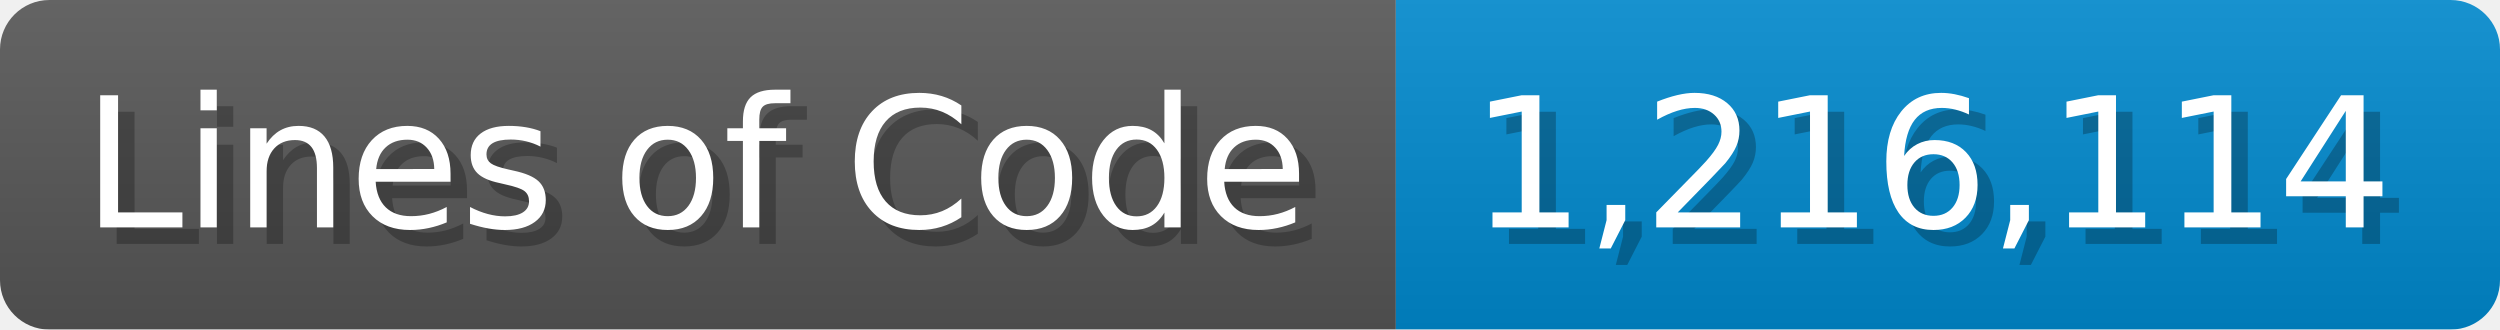
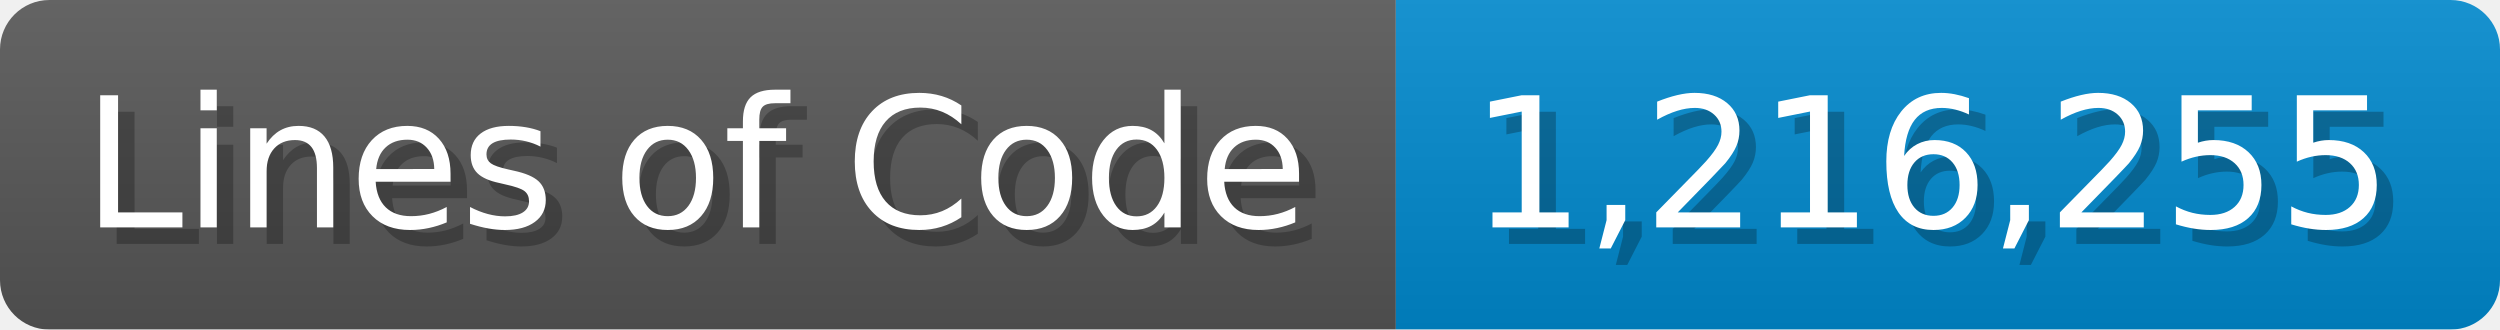
<svg xmlns="http://www.w3.org/2000/svg" width="151.7" height="20" viewBox="0 0 1517 200">
  <linearGradient id="a" x2="0" y2="100%">
    <stop offset="0" stop-opacity=".1" stop-color="#EEE" />
    <stop offset="1" stop-opacity=".1" />
  </linearGradient>
  <mask id="m">
    <rect width="1517" height="200" rx="30" fill="#FFF" />
  </mask>
  <g mask="url(#m)">
    <rect width="847" height="200" fill="#555" />
    <rect width="670" height="200" fill="#08C" x="847" />
    <rect width="1517" height="200" fill="url(#a)" />
  </g>
  <g fill="#fff" text-anchor="start" font-family="Verdana,DejaVu Sans,sans-serif" font-size="110">
    <text x="60" y="148" textLength="747" fill="#000" opacity="0.25">Lines of Code</text>
    <text x="50" y="138" textLength="747">Lines of Code</text>
-     <text x="902" y="148" textLength="570" fill="#000" opacity="0.25">1,216,114</text>
-     <text x="892" y="138" textLength="570">1,216,114</text>
+     <text x="902" y="148" textLength="570" fill="#000" opacity="0.25">1,216,255</text>
+     <text x="892" y="138" textLength="570">1,216,255</text>
  </g>
</svg>
